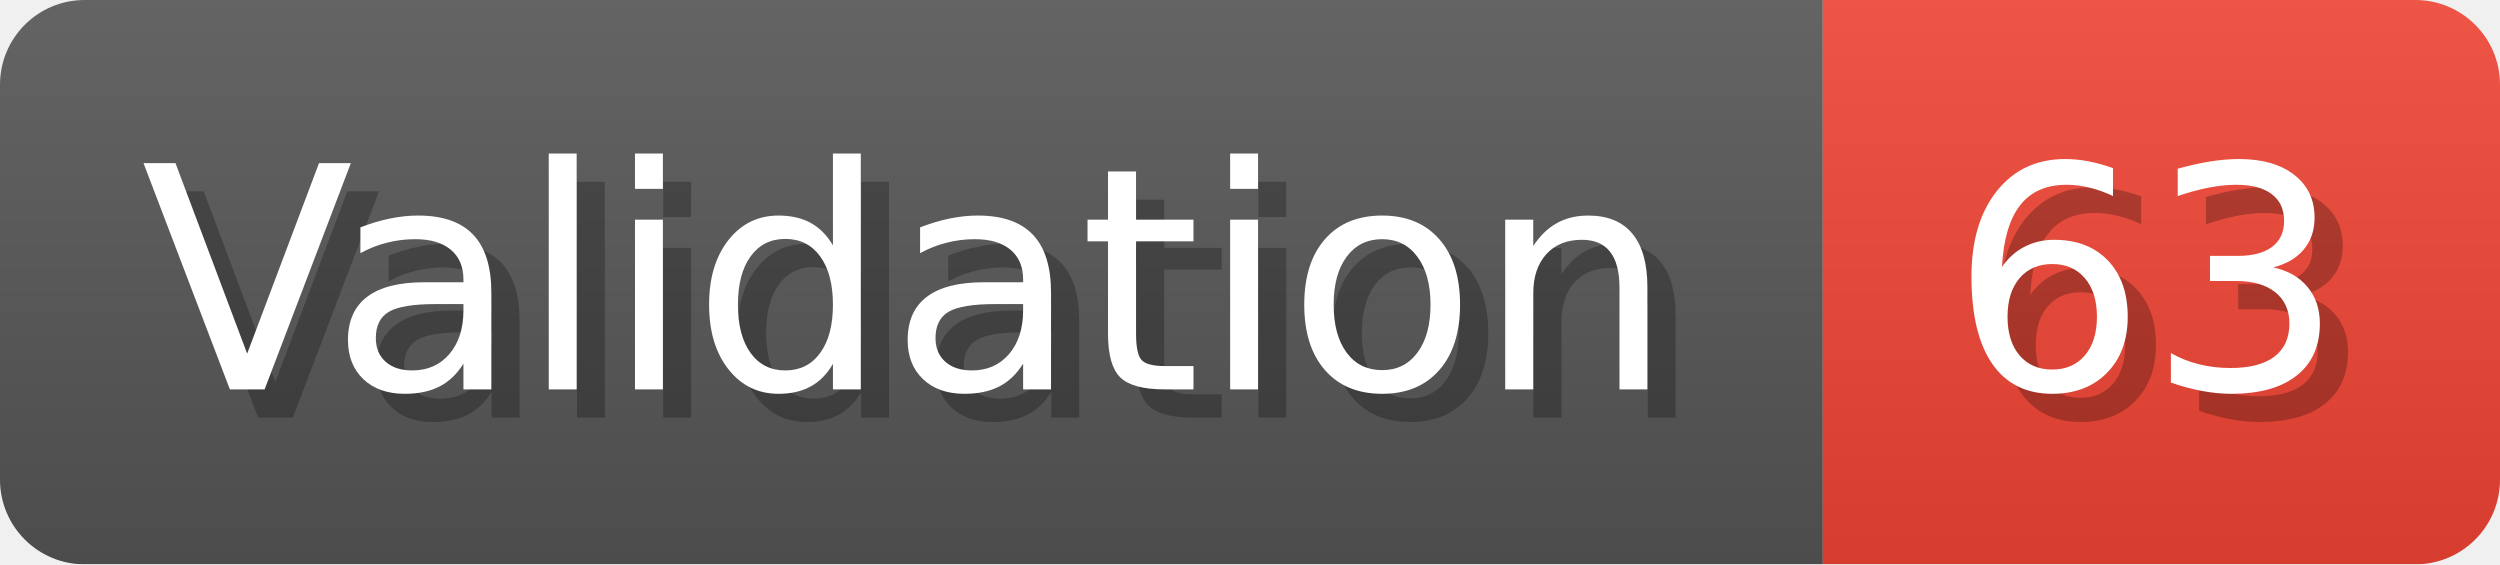
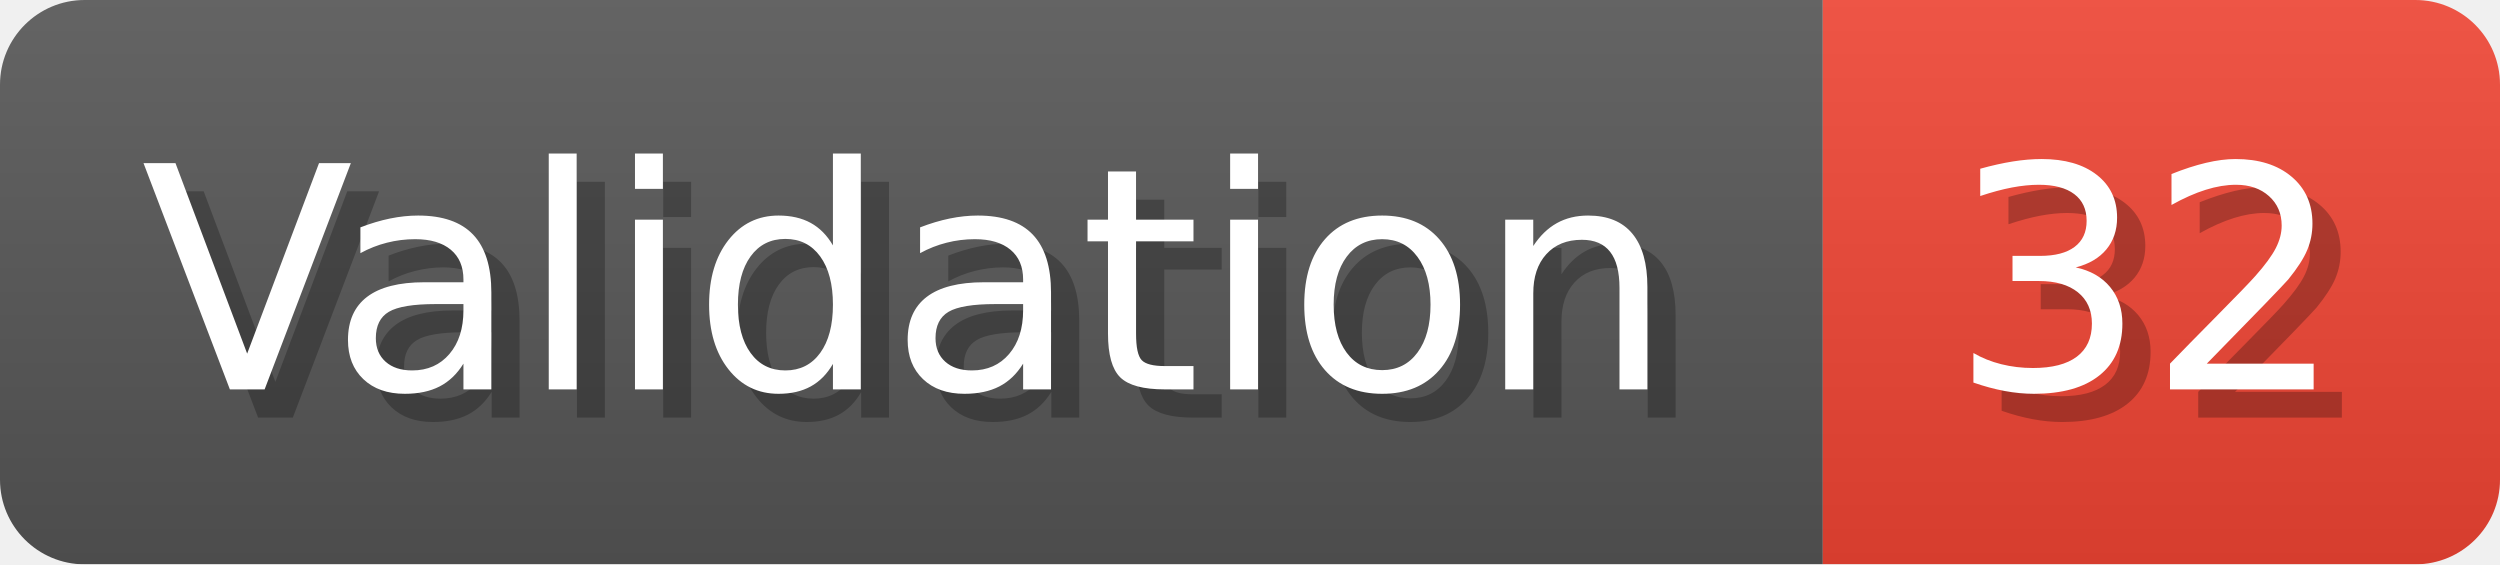
- <svg xmlns="http://www.w3.org/2000/svg" width="88.6" height="20" viewBox="0 0 886 200" role="img" aria-label="Validation: 63">
+ <svg xmlns="http://www.w3.org/2000/svg" width="88.6" height="20" viewBox="0 0 886 200" role="img" aria-label="Validation: 32">
  <linearGradient id="a" x2="0" y2="100%">
    <stop offset="0" stop-opacity=".1" stop-color="#EEE" />
    <stop offset="1" stop-opacity=".1" />
  </linearGradient>
  <mask id="m">
    <rect width="886" height="200" rx="30" fill="#FFF" />
  </mask>
  <g mask="url(#m)">
    <rect width="646" height="200" fill="#555" />
    <rect width="240" height="200" fill="#E43" x="646" />
    <rect width="886" height="200" fill="url(#a)" />
  </g>
  <g aria-hidden="true" fill="#fff" text-anchor="start" font-family="Verdana,DejaVu Sans,sans-serif" font-size="110">
    <text x="60" y="148" textLength="546" fill="#000" opacity="0.25">Validation</text>
    <text x="50" y="138" textLength="546">Validation</text>
-     <text x="701" y="148" textLength="140" fill="#000" opacity="0.25">63</text>
-     <text x="691" y="138" textLength="140">63</text>
+     <text x="701" y="148" textLength="140" fill="#000" opacity="0.25">32</text>
+     <text x="691" y="138" textLength="140">32</text>
  </g>
</svg>
